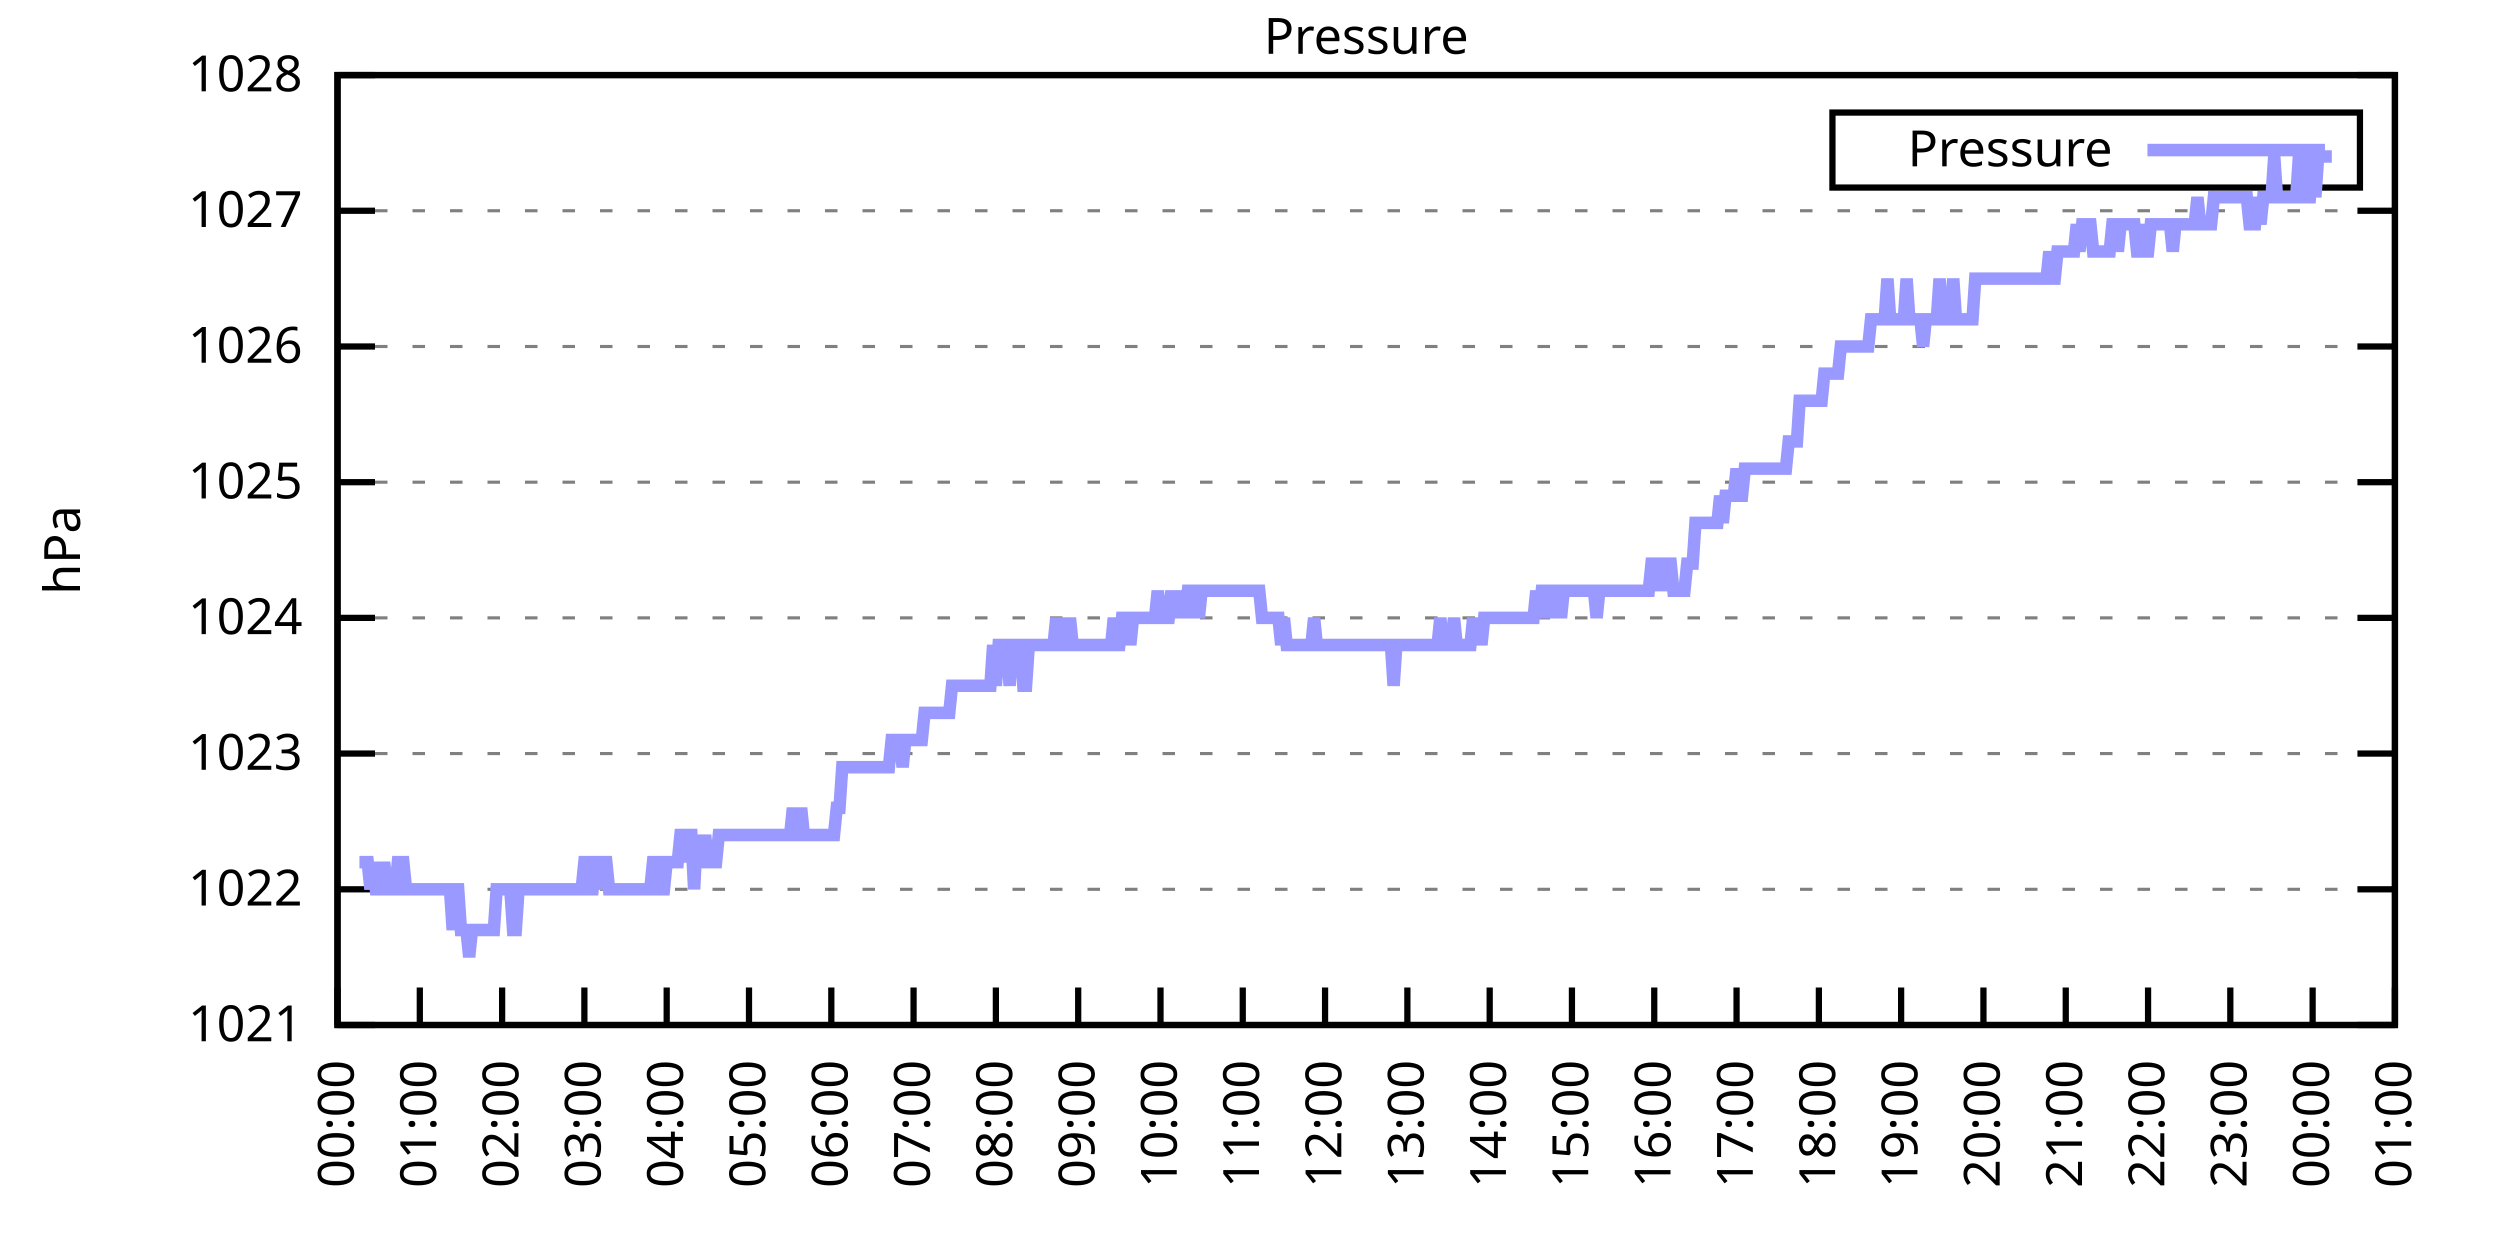
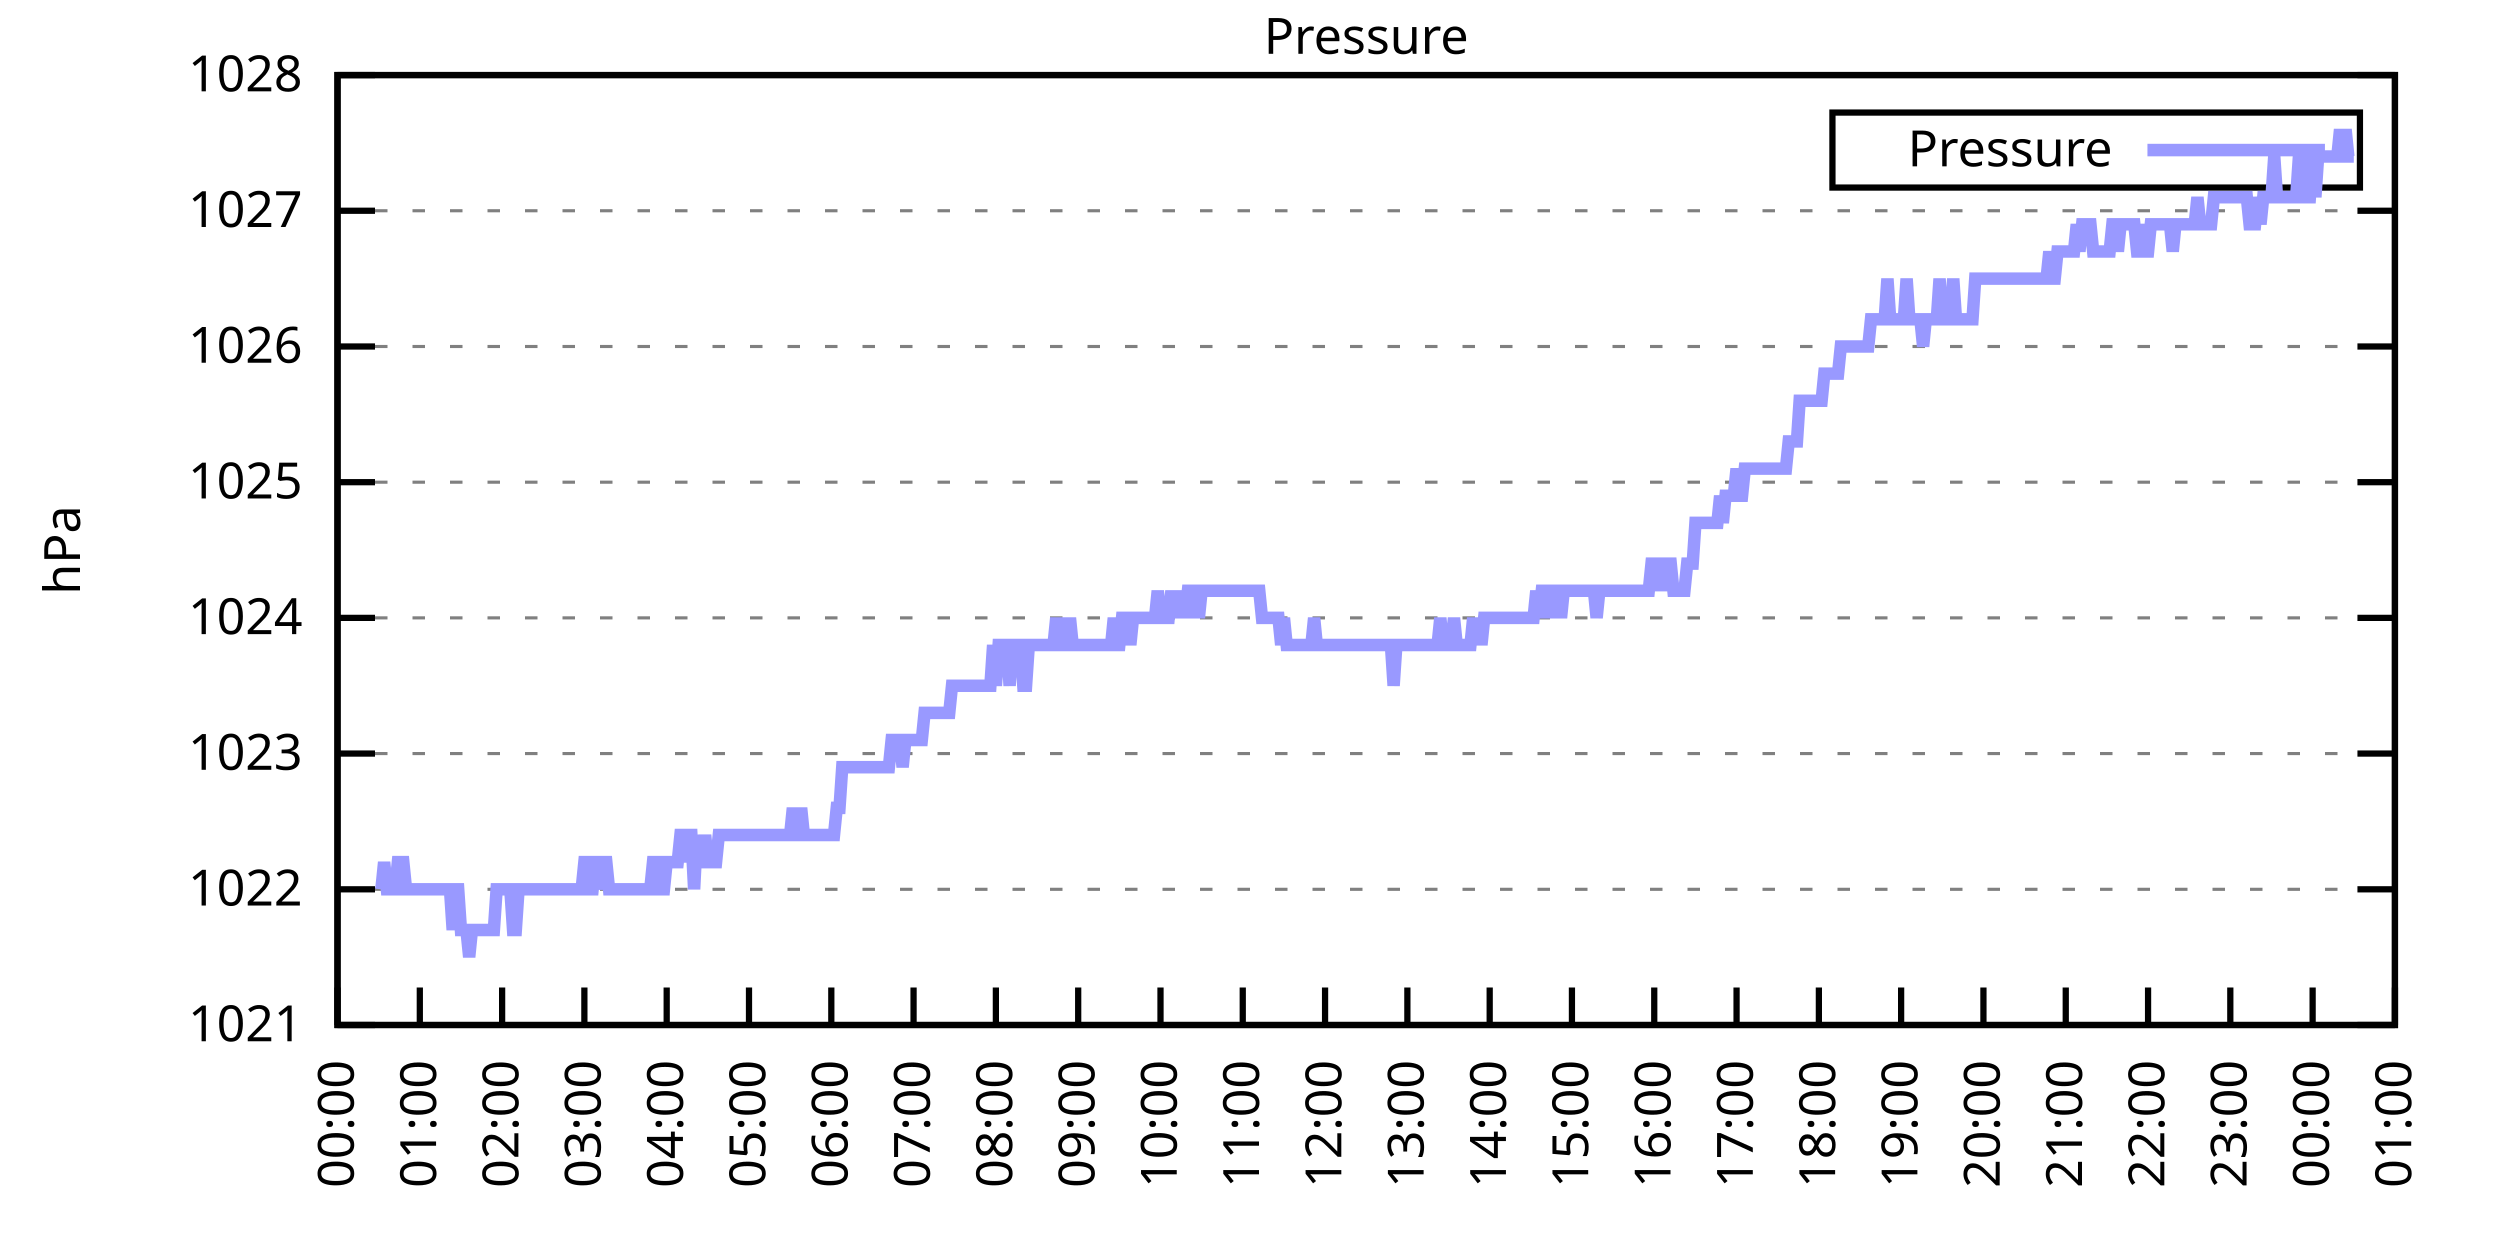
<svg xmlns="http://www.w3.org/2000/svg" xmlns:xlink="http://www.w3.org/1999/xlink" width="400" height="200" viewBox="0 0 400 200">
  <g id="gnuplot_canvas">
    <rect x="0" y="0" width="400" height="200" fill="none" />
    <defs>
      <circle id="gpDot" r="0.5" stroke-width="0.5" stroke="currentColor" />
      <path id="gpPt0" stroke-width="0.333" stroke="currentColor" d="M-1,0 h2 M0,-1 v2" />
      <path id="gpPt1" stroke-width="0.333" stroke="currentColor" d="M-1,-1 L1,1 M1,-1 L-1,1" />
      <path id="gpPt2" stroke-width="0.333" stroke="currentColor" d="M-1,0 L1,0 M0,-1 L0,1 M-1,-1 L1,1 M-1,1 L1,-1" />
      <rect id="gpPt3" stroke-width="0.333" stroke="currentColor" x="-1" y="-1" width="2" height="2" />
      <rect id="gpPt4" stroke-width="0.333" stroke="currentColor" fill="currentColor" x="-1" y="-1" width="2" height="2" />
      <circle id="gpPt5" stroke-width="0.333" stroke="currentColor" cx="0" cy="0" r="1" />
      <use xlink:href="#gpPt5" id="gpPt6" fill="currentColor" stroke="none" />
      <path id="gpPt7" stroke-width="0.333" stroke="currentColor" d="M0,-1.33 L-1.33,0.67 L1.33,0.67 z" />
      <use xlink:href="#gpPt7" id="gpPt8" fill="currentColor" stroke="none" />
      <use xlink:href="#gpPt7" id="gpPt9" stroke="currentColor" transform="rotate(180)" />
      <use xlink:href="#gpPt9" id="gpPt10" fill="currentColor" stroke="none" />
      <use xlink:href="#gpPt3" id="gpPt11" stroke="currentColor" transform="rotate(45)" />
      <use xlink:href="#gpPt11" id="gpPt12" fill="currentColor" stroke="none" />
      <path id="gpPt13" stroke-width="0.333" stroke="currentColor" d="M0,1.330 L1.265,0.411 L0.782,-1.067 L-0.782,-1.076 L-1.265,0.411 z" />
      <use xlink:href="#gpPt13" id="gpPt14" fill="currentColor" stroke="none" />
      <filter id="textbox" filterUnits="objectBoundingBox" x="0" y="0" height="1" width="1">
        <feFlood flood-color="white" flood-opacity="1" result="bgnd" />
        <feComposite in="SourceGraphic" in2="bgnd" operator="atop" />
      </filter>
      <filter id="greybox" filterUnits="objectBoundingBox" x="0" y="0" height="1" width="1">
        <feFlood flood-color="lightgrey" flood-opacity="1" result="grey" />
        <feComposite in="SourceGraphic" in2="grey" operator="atop" />
      </filter>
    </defs>
    <g fill="none" color="white" stroke="currentColor" stroke-width="1.00" stroke-linecap="butt" stroke-linejoin="miter">
</g>
    <g fill="none" color="black" stroke="currentColor" stroke-width="1.00" stroke-linecap="butt" stroke-linejoin="miter">
      <g stroke="none" shape-rendering="crispEdges">
        <polygon fill="rgb(255, 255, 255)" points="54.00,164.00 383.18,164.00 383.18,12.02 54.00,12.02 " />
      </g>
    </g>
    <g fill="none" color="black" stroke="currentColor" stroke-width="1.00" stroke-linecap="butt" stroke-linejoin="miter">
</g>
    <g fill="none" color="black" stroke="black" stroke-width="0.50" stroke-linecap="butt" stroke-linejoin="miter">
</g>
    <g fill="none" color="gray" stroke="currentColor" stroke-width="0.50" stroke-linecap="butt" stroke-linejoin="miter">
      <path stroke="gray" stroke-dasharray="2,4" class="gridline" d="M54.00,164.00 L383.19,164.00  " />
    </g>
    <g fill="none" color="gray" stroke="gray" stroke-width="1.00" stroke-linecap="butt" stroke-linejoin="miter">
</g>
    <g fill="none" color="black" stroke="currentColor" stroke-width="1.00" stroke-linecap="butt" stroke-linejoin="miter">
      <path stroke="black" d="M54.00,164.00 L60.00,164.00 M383.19,164.00 L377.19,164.00  " />
      <g transform="translate(48.40,166.60)" stroke="none" fill="black" font-family="Sans" font-size="8.00" text-anchor="end">
        <text>
          <tspan font-family="Sans"> 1021</tspan>
        </text>
      </g>
    </g>
    <g fill="none" color="black" stroke="currentColor" stroke-width="1.00" stroke-linecap="butt" stroke-linejoin="miter">
</g>
    <g fill="none" color="black" stroke="black" stroke-width="0.50" stroke-linecap="butt" stroke-linejoin="miter">
</g>
    <g fill="none" color="gray" stroke="currentColor" stroke-width="0.50" stroke-linecap="butt" stroke-linejoin="miter">
      <path stroke="gray" stroke-dasharray="2,4" class="gridline" d="M54.00,142.29 L383.19,142.29  " />
    </g>
    <g fill="none" color="gray" stroke="gray" stroke-width="1.00" stroke-linecap="butt" stroke-linejoin="miter">
</g>
    <g fill="none" color="black" stroke="currentColor" stroke-width="1.00" stroke-linecap="butt" stroke-linejoin="miter">
      <path stroke="black" d="M54.00,142.29 L60.00,142.29 M383.19,142.29 L377.19,142.29  " />
      <g transform="translate(48.40,144.89)" stroke="none" fill="black" font-family="Sans" font-size="8.00" text-anchor="end">
        <text>
          <tspan font-family="Sans"> 1022</tspan>
        </text>
      </g>
    </g>
    <g fill="none" color="black" stroke="currentColor" stroke-width="1.00" stroke-linecap="butt" stroke-linejoin="miter">
</g>
    <g fill="none" color="black" stroke="black" stroke-width="0.50" stroke-linecap="butt" stroke-linejoin="miter">
</g>
    <g fill="none" color="gray" stroke="currentColor" stroke-width="0.50" stroke-linecap="butt" stroke-linejoin="miter">
      <path stroke="gray" stroke-dasharray="2,4" class="gridline" d="M54.00,120.57 L383.19,120.57  " />
    </g>
    <g fill="none" color="gray" stroke="gray" stroke-width="1.00" stroke-linecap="butt" stroke-linejoin="miter">
</g>
    <g fill="none" color="black" stroke="currentColor" stroke-width="1.00" stroke-linecap="butt" stroke-linejoin="miter">
      <path stroke="black" d="M54.00,120.57 L60.00,120.57 M383.19,120.57 L377.19,120.57  " />
      <g transform="translate(48.40,123.17)" stroke="none" fill="black" font-family="Sans" font-size="8.00" text-anchor="end">
        <text>
          <tspan font-family="Sans"> 1023</tspan>
        </text>
      </g>
    </g>
    <g fill="none" color="black" stroke="currentColor" stroke-width="1.00" stroke-linecap="butt" stroke-linejoin="miter">
</g>
    <g fill="none" color="black" stroke="black" stroke-width="0.50" stroke-linecap="butt" stroke-linejoin="miter">
</g>
    <g fill="none" color="gray" stroke="currentColor" stroke-width="0.50" stroke-linecap="butt" stroke-linejoin="miter">
      <path stroke="gray" stroke-dasharray="2,4" class="gridline" d="M54.00,98.86 L383.19,98.86  " />
    </g>
    <g fill="none" color="gray" stroke="gray" stroke-width="1.00" stroke-linecap="butt" stroke-linejoin="miter">
</g>
    <g fill="none" color="black" stroke="currentColor" stroke-width="1.00" stroke-linecap="butt" stroke-linejoin="miter">
      <path stroke="black" d="M54.00,98.86 L60.00,98.86 M383.19,98.86 L377.19,98.86  " />
      <g transform="translate(48.40,101.46)" stroke="none" fill="black" font-family="Sans" font-size="8.00" text-anchor="end">
        <text>
          <tspan font-family="Sans"> 1024</tspan>
        </text>
      </g>
    </g>
    <g fill="none" color="black" stroke="currentColor" stroke-width="1.00" stroke-linecap="butt" stroke-linejoin="miter">
</g>
    <g fill="none" color="black" stroke="black" stroke-width="0.50" stroke-linecap="butt" stroke-linejoin="miter">
</g>
    <g fill="none" color="gray" stroke="currentColor" stroke-width="0.50" stroke-linecap="butt" stroke-linejoin="miter">
      <path stroke="gray" stroke-dasharray="2,4" class="gridline" d="M54.00,77.15 L383.19,77.15  " />
    </g>
    <g fill="none" color="gray" stroke="gray" stroke-width="1.00" stroke-linecap="butt" stroke-linejoin="miter">
</g>
    <g fill="none" color="black" stroke="currentColor" stroke-width="1.00" stroke-linecap="butt" stroke-linejoin="miter">
      <path stroke="black" d="M54.00,77.15 L60.00,77.15 M383.19,77.15 L377.19,77.15  " />
      <g transform="translate(48.40,79.75)" stroke="none" fill="black" font-family="Sans" font-size="8.00" text-anchor="end">
        <text>
          <tspan font-family="Sans"> 1025</tspan>
        </text>
      </g>
    </g>
    <g fill="none" color="black" stroke="currentColor" stroke-width="1.00" stroke-linecap="butt" stroke-linejoin="miter">
</g>
    <g fill="none" color="black" stroke="black" stroke-width="0.50" stroke-linecap="butt" stroke-linejoin="miter">
</g>
    <g fill="none" color="gray" stroke="currentColor" stroke-width="0.50" stroke-linecap="butt" stroke-linejoin="miter">
      <path stroke="gray" stroke-dasharray="2,4" class="gridline" d="M54.00,55.44 L383.19,55.44  " />
    </g>
    <g fill="none" color="gray" stroke="gray" stroke-width="1.00" stroke-linecap="butt" stroke-linejoin="miter">
</g>
    <g fill="none" color="black" stroke="currentColor" stroke-width="1.00" stroke-linecap="butt" stroke-linejoin="miter">
      <path stroke="black" d="M54.00,55.44 L60.00,55.44 M383.19,55.44 L377.19,55.44  " />
      <g transform="translate(48.40,58.04)" stroke="none" fill="black" font-family="Sans" font-size="8.00" text-anchor="end">
        <text>
          <tspan font-family="Sans"> 1026</tspan>
        </text>
      </g>
    </g>
    <g fill="none" color="black" stroke="currentColor" stroke-width="1.00" stroke-linecap="butt" stroke-linejoin="miter">
</g>
    <g fill="none" color="black" stroke="black" stroke-width="0.50" stroke-linecap="butt" stroke-linejoin="miter">
</g>
    <g fill="none" color="gray" stroke="currentColor" stroke-width="0.50" stroke-linecap="butt" stroke-linejoin="miter">
      <path stroke="gray" stroke-dasharray="2,4" class="gridline" d="M54.00,33.72 L383.19,33.72  " />
    </g>
    <g fill="none" color="gray" stroke="gray" stroke-width="1.00" stroke-linecap="butt" stroke-linejoin="miter">
</g>
    <g fill="none" color="black" stroke="currentColor" stroke-width="1.00" stroke-linecap="butt" stroke-linejoin="miter">
      <path stroke="black" d="M54.00,33.72 L60.00,33.72 M383.19,33.72 L377.19,33.72  " />
      <g transform="translate(48.40,36.32)" stroke="none" fill="black" font-family="Sans" font-size="8.00" text-anchor="end">
        <text>
          <tspan font-family="Sans"> 1027</tspan>
        </text>
      </g>
    </g>
    <g fill="none" color="black" stroke="currentColor" stroke-width="1.00" stroke-linecap="butt" stroke-linejoin="miter">
</g>
    <g fill="none" color="black" stroke="black" stroke-width="0.50" stroke-linecap="butt" stroke-linejoin="miter">
</g>
    <g fill="none" color="gray" stroke="currentColor" stroke-width="0.50" stroke-linecap="butt" stroke-linejoin="miter">
      <path stroke="gray" stroke-dasharray="2,4" class="gridline" d="M54.00,12.01 L383.19,12.01  " />
    </g>
    <g fill="none" color="gray" stroke="gray" stroke-width="1.00" stroke-linecap="butt" stroke-linejoin="miter">
</g>
    <g fill="none" color="black" stroke="currentColor" stroke-width="1.00" stroke-linecap="butt" stroke-linejoin="miter">
      <path stroke="black" d="M54.00,12.01 L60.00,12.01 M383.19,12.01 L377.19,12.01  " />
      <g transform="translate(48.40,14.61)" stroke="none" fill="black" font-family="Sans" font-size="8.00" text-anchor="end">
        <text>
          <tspan font-family="Sans"> 1028</tspan>
        </text>
      </g>
    </g>
    <g fill="none" color="black" stroke="currentColor" stroke-width="1.00" stroke-linecap="butt" stroke-linejoin="miter">
      <path stroke="black" d="M54.00,164.00 L54.00,158.00  " />
      <g transform="translate(56.60,169.60) rotate(270.00)" stroke="none" fill="black" font-family="Sans" font-size="8.00" text-anchor="end">
        <text>
          <tspan font-family="Sans">00:00</tspan>
        </text>
      </g>
    </g>
    <g fill="none" color="black" stroke="currentColor" stroke-width="1.00" stroke-linecap="butt" stroke-linejoin="miter">
      <path stroke="black" d="M67.17,164.00 L67.17,158.00  " />
      <g transform="translate(69.77,169.60) rotate(270.00)" stroke="none" fill="black" font-family="Sans" font-size="8.00" text-anchor="end">
        <text>
          <tspan font-family="Sans">01:00</tspan>
        </text>
      </g>
    </g>
    <g fill="none" color="black" stroke="currentColor" stroke-width="1.00" stroke-linecap="butt" stroke-linejoin="miter">
      <path stroke="black" d="M80.34,164.00 L80.34,158.00  " />
      <g transform="translate(82.94,169.60) rotate(270.00)" stroke="none" fill="black" font-family="Sans" font-size="8.00" text-anchor="end">
        <text>
          <tspan font-family="Sans">02:00</tspan>
        </text>
      </g>
    </g>
    <g fill="none" color="black" stroke="currentColor" stroke-width="1.00" stroke-linecap="butt" stroke-linejoin="miter">
      <path stroke="black" d="M93.50,164.00 L93.50,158.00  " />
      <g transform="translate(96.10,169.60) rotate(270.00)" stroke="none" fill="black" font-family="Sans" font-size="8.00" text-anchor="end">
        <text>
          <tspan font-family="Sans">03:00</tspan>
        </text>
      </g>
    </g>
    <g fill="none" color="black" stroke="currentColor" stroke-width="1.00" stroke-linecap="butt" stroke-linejoin="miter">
      <path stroke="black" d="M106.67,164.00 L106.67,158.00  " />
      <g transform="translate(109.27,169.60) rotate(270.00)" stroke="none" fill="black" font-family="Sans" font-size="8.00" text-anchor="end">
        <text>
          <tspan font-family="Sans">04:00</tspan>
        </text>
      </g>
    </g>
    <g fill="none" color="black" stroke="currentColor" stroke-width="1.00" stroke-linecap="butt" stroke-linejoin="miter">
      <path stroke="black" d="M119.84,164.00 L119.84,158.00  " />
      <g transform="translate(122.44,169.60) rotate(270.00)" stroke="none" fill="black" font-family="Sans" font-size="8.00" text-anchor="end">
        <text>
          <tspan font-family="Sans">05:00</tspan>
        </text>
      </g>
    </g>
    <g fill="none" color="black" stroke="currentColor" stroke-width="1.00" stroke-linecap="butt" stroke-linejoin="miter">
      <path stroke="black" d="M133.01,164.00 L133.01,158.00  " />
      <g transform="translate(135.61,169.60) rotate(270.00)" stroke="none" fill="black" font-family="Sans" font-size="8.00" text-anchor="end">
        <text>
          <tspan font-family="Sans">06:00</tspan>
        </text>
      </g>
    </g>
    <g fill="none" color="black" stroke="currentColor" stroke-width="1.00" stroke-linecap="butt" stroke-linejoin="miter">
      <path stroke="black" d="M146.17,164.00 L146.17,158.00  " />
      <g transform="translate(148.77,169.60) rotate(270.00)" stroke="none" fill="black" font-family="Sans" font-size="8.00" text-anchor="end">
        <text>
          <tspan font-family="Sans">07:00</tspan>
        </text>
      </g>
    </g>
    <g fill="none" color="black" stroke="currentColor" stroke-width="1.00" stroke-linecap="butt" stroke-linejoin="miter">
      <path stroke="black" d="M159.34,164.00 L159.34,158.00  " />
      <g transform="translate(161.94,169.60) rotate(270.00)" stroke="none" fill="black" font-family="Sans" font-size="8.00" text-anchor="end">
        <text>
          <tspan font-family="Sans">08:00</tspan>
        </text>
      </g>
    </g>
    <g fill="none" color="black" stroke="currentColor" stroke-width="1.00" stroke-linecap="butt" stroke-linejoin="miter">
      <path stroke="black" d="M172.51,164.00 L172.51,158.00  " />
      <g transform="translate(175.11,169.60) rotate(270.00)" stroke="none" fill="black" font-family="Sans" font-size="8.00" text-anchor="end">
        <text>
          <tspan font-family="Sans">09:00</tspan>
        </text>
      </g>
    </g>
    <g fill="none" color="black" stroke="currentColor" stroke-width="1.00" stroke-linecap="butt" stroke-linejoin="miter">
      <path stroke="black" d="M185.68,164.00 L185.68,158.00  " />
      <g transform="translate(188.28,169.60) rotate(270.00)" stroke="none" fill="black" font-family="Sans" font-size="8.00" text-anchor="end">
        <text>
          <tspan font-family="Sans">10:00</tspan>
        </text>
      </g>
    </g>
    <g fill="none" color="black" stroke="currentColor" stroke-width="1.00" stroke-linecap="butt" stroke-linejoin="miter">
      <path stroke="black" d="M198.84,164.00 L198.84,158.00  " />
      <g transform="translate(201.44,169.60) rotate(270.00)" stroke="none" fill="black" font-family="Sans" font-size="8.00" text-anchor="end">
        <text>
          <tspan font-family="Sans">11:00</tspan>
        </text>
      </g>
    </g>
    <g fill="none" color="black" stroke="currentColor" stroke-width="1.00" stroke-linecap="butt" stroke-linejoin="miter">
      <path stroke="black" d="M212.01,164.00 L212.01,158.00  " />
      <g transform="translate(214.61,169.60) rotate(270.00)" stroke="none" fill="black" font-family="Sans" font-size="8.00" text-anchor="end">
        <text>
          <tspan font-family="Sans">12:00</tspan>
        </text>
      </g>
    </g>
    <g fill="none" color="black" stroke="currentColor" stroke-width="1.00" stroke-linecap="butt" stroke-linejoin="miter">
      <path stroke="black" d="M225.18,164.00 L225.18,158.00  " />
      <g transform="translate(227.78,169.60) rotate(270.00)" stroke="none" fill="black" font-family="Sans" font-size="8.00" text-anchor="end">
        <text>
          <tspan font-family="Sans">13:00</tspan>
        </text>
      </g>
    </g>
    <g fill="none" color="black" stroke="currentColor" stroke-width="1.00" stroke-linecap="butt" stroke-linejoin="miter">
      <path stroke="black" d="M238.35,164.00 L238.35,158.00  " />
      <g transform="translate(240.95,169.60) rotate(270.00)" stroke="none" fill="black" font-family="Sans" font-size="8.00" text-anchor="end">
        <text>
          <tspan font-family="Sans">14:00</tspan>
        </text>
      </g>
    </g>
    <g fill="none" color="black" stroke="currentColor" stroke-width="1.00" stroke-linecap="butt" stroke-linejoin="miter">
      <path stroke="black" d="M251.51,164.00 L251.51,158.00  " />
      <g transform="translate(254.11,169.60) rotate(270.00)" stroke="none" fill="black" font-family="Sans" font-size="8.00" text-anchor="end">
        <text>
          <tspan font-family="Sans">15:00</tspan>
        </text>
      </g>
    </g>
    <g fill="none" color="black" stroke="currentColor" stroke-width="1.00" stroke-linecap="butt" stroke-linejoin="miter">
      <path stroke="black" d="M264.68,164.00 L264.68,158.00  " />
      <g transform="translate(267.28,169.60) rotate(270.00)" stroke="none" fill="black" font-family="Sans" font-size="8.00" text-anchor="end">
        <text>
          <tspan font-family="Sans">16:00</tspan>
        </text>
      </g>
    </g>
    <g fill="none" color="black" stroke="currentColor" stroke-width="1.00" stroke-linecap="butt" stroke-linejoin="miter">
      <path stroke="black" d="M277.85,164.00 L277.85,158.00  " />
      <g transform="translate(280.45,169.60) rotate(270.00)" stroke="none" fill="black" font-family="Sans" font-size="8.00" text-anchor="end">
        <text>
          <tspan font-family="Sans">17:00</tspan>
        </text>
      </g>
    </g>
    <g fill="none" color="black" stroke="currentColor" stroke-width="1.00" stroke-linecap="butt" stroke-linejoin="miter">
      <path stroke="black" d="M291.02,164.00 L291.02,158.00  " />
      <g transform="translate(293.62,169.60) rotate(270.00)" stroke="none" fill="black" font-family="Sans" font-size="8.00" text-anchor="end">
        <text>
          <tspan font-family="Sans">18:00</tspan>
        </text>
      </g>
    </g>
    <g fill="none" color="black" stroke="currentColor" stroke-width="1.00" stroke-linecap="butt" stroke-linejoin="miter">
      <path stroke="black" d="M304.18,164.00 L304.18,158.00  " />
      <g transform="translate(306.78,169.60) rotate(270.00)" stroke="none" fill="black" font-family="Sans" font-size="8.00" text-anchor="end">
        <text>
          <tspan font-family="Sans">19:00</tspan>
        </text>
      </g>
    </g>
    <g fill="none" color="black" stroke="currentColor" stroke-width="1.00" stroke-linecap="butt" stroke-linejoin="miter">
      <path stroke="black" d="M317.35,164.00 L317.35,158.00  " />
      <g transform="translate(319.95,169.60) rotate(270.00)" stroke="none" fill="black" font-family="Sans" font-size="8.00" text-anchor="end">
        <text>
          <tspan font-family="Sans">20:00</tspan>
        </text>
      </g>
    </g>
    <g fill="none" color="black" stroke="currentColor" stroke-width="1.00" stroke-linecap="butt" stroke-linejoin="miter">
      <path stroke="black" d="M330.52,164.00 L330.52,158.00  " />
      <g transform="translate(333.12,169.60) rotate(270.00)" stroke="none" fill="black" font-family="Sans" font-size="8.00" text-anchor="end">
        <text>
          <tspan font-family="Sans">21:00</tspan>
        </text>
      </g>
    </g>
    <g fill="none" color="black" stroke="currentColor" stroke-width="1.00" stroke-linecap="butt" stroke-linejoin="miter">
      <path stroke="black" d="M343.69,164.00 L343.69,158.00  " />
      <g transform="translate(346.29,169.60) rotate(270.00)" stroke="none" fill="black" font-family="Sans" font-size="8.00" text-anchor="end">
        <text>
          <tspan font-family="Sans">22:00</tspan>
        </text>
      </g>
    </g>
    <g fill="none" color="black" stroke="currentColor" stroke-width="1.00" stroke-linecap="butt" stroke-linejoin="miter">
      <path stroke="black" d="M356.85,164.00 L356.85,158.00  " />
      <g transform="translate(359.45,169.60) rotate(270.00)" stroke="none" fill="black" font-family="Sans" font-size="8.00" text-anchor="end">
        <text>
          <tspan font-family="Sans">23:00</tspan>
        </text>
      </g>
    </g>
    <g fill="none" color="black" stroke="currentColor" stroke-width="1.00" stroke-linecap="butt" stroke-linejoin="miter">
      <path stroke="black" d="M370.02,164.00 L370.02,158.00  " />
      <g transform="translate(372.62,169.60) rotate(270.00)" stroke="none" fill="black" font-family="Sans" font-size="8.00" text-anchor="end">
        <text>
          <tspan font-family="Sans">00:00</tspan>
        </text>
      </g>
    </g>
    <g fill="none" color="black" stroke="currentColor" stroke-width="1.00" stroke-linecap="butt" stroke-linejoin="miter">
      <path stroke="black" d="M383.19,164.00 L383.19,158.00  " />
      <g transform="translate(385.79,169.60) rotate(270.00)" stroke="none" fill="black" font-family="Sans" font-size="8.00" text-anchor="end">
        <text>
          <tspan font-family="Sans">01:00</tspan>
        </text>
      </g>
    </g>
    <g fill="none" color="black" stroke="currentColor" stroke-width="1.00" stroke-linecap="butt" stroke-linejoin="miter">
</g>
    <g fill="none" color="black" stroke="currentColor" stroke-width="1.00" stroke-linecap="butt" stroke-linejoin="miter">
      <path stroke="black" d="M54.00,12.01 L54.00,164.00 L383.19,164.00 L383.19,12.01 L54.00,12.01 Z  " />
    </g>
    <g fill="none" color="black" stroke="currentColor" stroke-width="1.00" stroke-linecap="butt" stroke-linejoin="miter">
</g>
    <g fill="none" color="black" stroke="currentColor" stroke-width="1.00" stroke-linecap="butt" stroke-linejoin="miter">
      <path stroke="black" d="M293.19,30.01 L293.19,18.01 L377.59,18.01 L377.59,30.01 L293.19,30.01 Z  " />
    </g>
    <g id="Pressure_plot_1">
      <g fill="none" color="white" stroke="black" stroke-width="2.00" stroke-linecap="butt" stroke-linejoin="miter">
</g>
      <g fill="none" color="black" stroke="currentColor" stroke-width="2.00" stroke-linecap="butt" stroke-linejoin="miter">
        <g transform="translate(337.99,26.61)" stroke="none" fill="black" font-family="Sans" font-size="8.00" text-anchor="end">
          <text>
            <tspan font-family="Sans">Pressure</tspan>
          </text>
        </g>
      </g>
      <g fill="none" color="black" stroke="currentColor" stroke-width="2.00" stroke-linecap="butt" stroke-linejoin="miter">
-         <path stroke="rgb(153, 153, 255)" d="M343.59,24.01 L371.99,24.01 M57.51,137.94 L57.95,137.94 L58.39,137.94 L58.83,137.94 L59.27,142.29 L59.71,137.94   L60.14,142.29 L60.58,142.29 L61.02,142.29 L61.46,137.94 L61.90,142.29 L62.34,142.29 L62.78,142.29 L63.22,142.29   L63.66,137.94 L64.10,137.94 L64.53,137.94 L64.97,142.29 L65.41,142.29 L65.85,142.29 L66.29,142.29 L66.73,142.29   L67.17,142.29 L67.61,142.29 L68.05,142.29 L68.48,142.29 L68.92,142.29 L69.36,142.29 L69.80,142.29 L70.24,142.29   L70.68,142.29 L71.12,142.29 L71.56,142.29 L72.00,142.29 L72.43,148.80 L72.87,142.29 L73.31,142.29 L73.75,148.80   L74.19,148.80 L74.63,148.80 L75.07,153.14 L75.51,148.80 L75.95,148.80 L76.38,148.80 L76.82,148.80 L77.26,148.80   L77.70,148.80 L78.14,148.80 L78.58,148.80 L79.02,148.80 L79.46,142.29 L79.90,142.29 L80.34,142.29 L80.77,142.29   L81.21,142.29 L81.65,142.29 L82.09,148.80 L82.53,148.80 L82.97,142.29 L83.41,142.29 L83.85,142.29 L84.29,142.29   L84.72,142.29 L85.16,142.29 L85.60,142.29 L86.04,142.29 L86.48,142.29 L86.92,142.29 L87.36,142.29 L87.80,142.29   L88.24,142.29 L88.67,142.29 L89.11,142.29 L89.55,142.29 L89.99,142.29 L90.43,142.29 L90.87,142.29 L91.31,142.29   L91.75,142.29 L92.19,142.29 L92.62,142.29 L93.06,142.29 L93.50,137.94 L93.94,137.94 L94.38,142.29 L94.82,142.29   L95.26,137.94 L95.70,137.94 L96.14,142.29 L96.58,137.94 L97.01,137.94 L97.45,142.29 L97.89,142.29 L98.33,142.29   L98.77,142.29 L99.21,142.29 L99.65,142.29 L100.09,142.29 L100.53,142.29 L100.96,142.29 L101.40,142.29 L101.84,142.29   L102.28,142.29 L102.72,142.29 L103.16,142.29 L103.60,142.29 L104.04,142.29 L104.48,137.94 L104.91,137.94 L105.35,142.29   L105.79,142.29 L106.23,142.29 L106.67,137.94 L107.11,137.94 L107.55,137.94 L107.99,137.94 L108.43,137.94 L108.87,133.60   L109.30,133.60 L109.74,137.94 L110.18,133.60 L110.62,133.60 L111.06,142.29 L111.50,133.60 L111.94,137.94 L112.38,137.94   L112.82,133.60 L113.25,137.94 L113.69,137.94 L114.13,137.94 L114.57,137.94 L115.01,133.60 L115.45,133.60 L115.89,133.60   L116.33,133.60 L116.77,133.60 L117.20,133.60 L117.64,133.60 L118.08,133.60 L118.52,133.60 L118.96,133.60 L119.40,133.60   L119.84,133.60 L120.28,133.60 L120.72,133.60 L121.15,133.60 L121.59,133.60 L122.03,133.60 L122.47,133.60 L122.91,133.60   L123.35,133.60 L123.79,133.60 L124.23,133.60 L124.67,133.60 L125.11,133.60 L125.54,133.60 L125.98,133.60 L126.42,133.60   L126.86,129.26 L127.30,133.60 L127.74,133.60 L128.18,129.26 L128.62,133.60 L129.06,133.60 L129.49,133.60 L129.93,133.60   L130.37,133.60 L130.81,133.60 L131.25,133.60 L131.69,133.60 L132.13,133.60 L132.57,133.60 L133.01,133.60 L133.44,133.60   L133.88,129.26 L134.32,129.26 L134.76,122.75 L135.20,122.75 L135.64,122.75 L136.08,122.75 L136.52,122.75 L136.96,122.75   L137.39,122.75 L137.83,122.75 L138.27,122.75 L138.71,122.75 L139.15,122.75 L139.59,122.75 L140.03,122.75 L140.47,122.75   L140.91,122.75 L141.35,122.75 L141.78,122.75 L142.22,122.75 L142.66,118.40 L143.10,118.40 L143.54,118.40 L143.98,118.40   L144.42,122.75 L144.86,118.40 L145.30,118.40 L145.73,118.40 L146.17,118.40 L146.61,118.40 L147.05,118.40 L147.49,118.40   L147.93,114.06 L148.37,114.06 L148.81,114.06 L149.25,114.06 L149.68,114.06 L150.12,114.06 L150.56,114.06 L151.00,114.06   L151.44,114.06 L151.88,114.06 L152.32,109.72 L152.76,109.72 L153.20,109.72 L153.63,109.72 L154.07,109.72 L154.51,109.72   L154.95,109.72 L155.39,109.72 L155.83,109.72 L156.27,109.72 L156.71,109.72 L157.15,109.72 L157.59,109.72 L158.02,109.72   L158.46,109.72 L158.90,103.20 L159.34,109.72 L159.78,103.20 L160.22,103.20 L160.66,103.20 L161.10,103.20 L161.54,109.72   L161.97,103.20 L162.41,103.20 L162.85,103.20 L163.29,103.20 L163.73,109.72 L164.17,109.72 L164.61,103.20 L165.05,103.20   L165.49,103.20 L165.92,103.20 L166.36,103.20 L166.80,103.20 L167.24,103.20 L167.68,103.20 L168.12,103.20 L168.56,103.20   L169.00,98.86 L169.44,103.20 L169.87,103.20 L170.31,98.86 L170.75,103.20 L171.19,98.86 L171.63,103.20 L172.07,103.20   L172.51,103.20 L172.95,103.20 L173.39,103.20 L173.83,103.20 L174.26,103.20 L174.70,103.20 L175.14,103.20 L175.58,103.20   L176.02,103.20 L176.46,103.20 L176.90,103.20 L177.34,103.20 L177.78,103.20 L178.21,98.86 L178.65,103.20 L179.09,103.20   L179.53,98.86 L179.97,98.86 L180.41,98.86 L180.85,103.20 L181.29,98.86 L181.73,98.86 L182.16,98.86 L182.60,98.86   L183.04,98.86 L183.48,98.86 L183.92,98.86 L184.36,98.86 L184.80,98.86 L185.24,94.52 L185.68,98.86 L186.11,98.86   L186.55,98.86 L186.99,98.86 L187.43,94.52 L187.87,98.86 L188.31,94.52 L188.75,98.86 L189.19,94.52 L189.63,98.86   L190.07,94.52 L190.50,94.52 L190.94,98.86 L191.38,94.52 L191.82,98.86 L192.26,94.52 L192.70,94.52 L193.14,94.52   L193.58,94.52 L194.02,94.52 L194.45,94.52 L194.89,94.52 L195.33,94.52 L195.77,94.52 L196.21,94.52 L196.65,94.52   L197.09,94.52 L197.53,94.52 L197.97,94.52 L198.40,94.52 L198.84,94.52 L199.28,94.52 L199.72,94.52 L200.16,94.52   L200.60,94.52 L201.04,94.52 L201.48,94.52 L201.92,98.86 L202.35,98.86 L202.79,98.86 L203.23,98.86 L203.67,98.86   L204.11,98.86 L204.55,98.86 L204.99,103.20 L205.43,98.86 L205.87,103.20 L206.31,103.20 L206.74,103.20 L207.18,103.20   L207.62,103.20 L208.06,103.20 L208.50,103.20 L208.94,103.20 L209.38,103.20 L209.82,103.20 L210.26,98.86 L210.69,103.20   L211.13,103.20 L211.57,103.20 L212.01,103.20 L212.45,103.20 L212.89,103.20 L213.33,103.20 L213.77,103.20 L214.21,103.20   L214.64,103.20 L215.08,103.20 L215.52,103.20 L215.96,103.20 L216.40,103.20 L216.84,103.20 L217.28,103.20 L217.72,103.20   L218.16,103.20 L218.60,103.20 L219.03,103.20 L219.47,103.20 L219.91,103.20 L220.35,103.20 L220.79,103.20 L221.23,103.20   L221.67,103.20 L222.11,103.20 L222.55,103.20 L222.98,109.72 L223.42,103.20 L223.86,103.20 L224.30,103.20 L224.74,103.20   L225.18,103.20 L225.62,103.20 L226.06,103.20 L226.50,103.20 L226.93,103.20 L227.37,103.20 L227.81,103.20 L228.25,103.20   L228.69,103.20 L229.13,103.20 L229.57,103.20 L230.01,103.20 L230.45,98.86 L230.88,103.20 L231.32,103.20 L231.76,103.20   L232.20,103.20 L232.64,98.86 L233.08,103.20 L233.52,103.20 L233.96,103.20 L234.40,103.20 L234.84,103.20 L235.27,103.20   L235.71,98.86 L236.15,103.20 L236.59,98.86 L237.03,103.20 L237.47,98.86 L237.91,98.86 L238.35,98.86 L238.79,98.86   L239.22,98.86 L239.66,98.86 L240.10,98.86 L240.54,98.86 L240.98,98.86 L241.42,98.86 L241.86,98.86 L242.30,98.86   L242.74,98.86 L243.17,98.86 L243.61,98.86 L244.05,98.86 L244.49,98.86 L244.93,98.86 L245.37,98.86 L245.81,94.52   L246.25,98.86 L246.69,94.52 L247.12,94.52 L247.56,94.52 L248.00,98.86 L248.44,94.52 L248.88,94.52 L249.32,94.52   L249.76,98.86 L250.20,94.52 L250.64,94.52 L251.08,94.52 L251.51,94.52 L251.95,94.52 L252.39,94.52 L252.83,94.52   L253.27,94.52 L253.71,94.52 L254.15,94.52 L254.59,94.52 L255.03,94.52 L255.46,98.86 L255.90,94.52 L256.34,94.52   L256.78,94.52 L257.22,94.52 L257.66,94.52 L258.10,94.52 L258.54,94.52 L258.98,94.52 L259.41,94.52 L259.85,94.52   L260.29,94.52 L260.73,94.52 L261.17,94.52 L261.61,94.52 L262.05,94.52 L262.49,94.52 L262.93,94.52 L263.36,94.52   L263.80,94.52 L264.24,90.18 L264.68,90.18 L265.12,94.52 L265.56,90.18 L266.00,94.52 L266.44,90.18 L266.88,90.18   L267.32,90.18 L267.75,94.52 L268.19,94.52 L268.63,94.52 L269.07,94.52 L269.51,94.52 L269.95,90.18 L270.39,90.18   L270.83,90.18 L271.27,83.66 L271.70,83.66 L272.14,83.66 L272.58,83.66 L273.02,83.66 L273.46,83.66 L273.90,83.66   L274.34,83.66 L274.78,83.66 L275.22,79.32 L275.65,83.66 L276.09,79.32 L276.53,79.32 L276.97,79.32 L277.41,79.32   L277.85,74.98 L278.29,79.32 L278.73,79.32 L279.17,74.98 L279.60,74.98 L280.04,74.98 L280.48,74.98 L280.92,74.98   L281.36,74.98 L281.80,74.98 L282.24,74.98 L282.68,74.98 L283.12,74.98 L283.56,74.98 L283.99,74.98 L284.43,74.98   L284.87,74.98 L285.31,74.98 L285.75,74.98 L286.19,70.63 L286.63,70.63 L287.07,70.63 L287.51,70.63 L287.94,64.12   L288.38,64.12 L288.82,64.12 L289.26,64.12 L289.70,64.12 L290.14,64.12 L290.58,64.12 L291.02,64.12 L291.46,64.12   L291.89,59.78 L292.33,59.78 L292.77,59.78 L293.21,59.78 L293.65,59.78 L294.09,59.78 L294.53,55.44 L294.97,55.44   L295.41,55.44 L295.84,55.44 L296.28,55.44 L296.72,55.44 L297.16,55.44 L297.60,55.44 L298.04,55.44 L298.48,55.44   L298.92,55.44 L299.36,51.09 L299.80,51.09 L300.23,51.09 L300.67,51.09 L301.11,51.09 L301.55,51.09 L301.99,44.58   L302.43,51.09 L302.87,51.09 L303.31,51.09 L303.75,51.09 L304.18,51.09 L304.62,51.09 L305.06,44.58 L305.50,51.09   L305.94,51.09 L306.38,51.09 L306.82,51.09 L307.26,51.09 L307.70,55.44 L308.13,51.09 L308.57,51.09 L309.01,51.09   L309.45,51.09 L309.89,51.09 L310.33,44.58 L310.77,51.09 L311.21,51.09 L311.65,51.09 L312.08,51.09 L312.52,44.58   L312.96,51.09 L313.40,51.09 L313.84,51.09 L314.28,51.09 L314.72,51.09 L315.16,51.09 L315.60,51.09 L316.04,44.58   L316.47,44.58 L316.91,44.58 L317.35,44.58 L317.79,44.58 L318.23,44.58 L318.67,44.58 L319.11,44.58 L319.55,44.58   L319.99,44.58 L320.42,44.58 L320.86,44.58 L321.30,44.58 L321.74,44.58 L322.18,44.58 L322.62,44.58 L323.06,44.58   L323.50,44.58 L323.94,44.58 L324.37,44.58 L324.81,44.58 L325.25,44.58 L325.69,44.58 L326.13,44.58 L326.57,44.58   L327.01,44.58 L327.45,44.58 L327.89,40.24 L328.33,44.58 L328.76,44.58 L329.20,40.24 L329.64,40.24 L330.08,40.24   L330.52,40.24 L330.96,40.24 L331.40,40.24 L331.84,40.24 L332.28,35.89 L332.71,40.24 L333.15,35.89 L333.59,35.89   L334.03,35.89 L334.47,35.89 L334.91,40.24 L335.35,40.24 L335.79,40.24 L336.23,40.24 L336.66,40.24 L337.10,40.24   L337.54,40.24 L337.98,35.89 L338.42,35.89 L338.86,40.24 L339.30,35.89 L339.74,35.89 L340.18,35.89 L340.61,35.89   L341.05,35.89 L341.49,35.89 L341.93,40.24 L342.37,40.24 L342.81,35.89 L343.25,40.24 L343.69,40.24 L344.13,35.89   L344.57,35.89 L345.00,35.89 L345.44,35.89 L345.88,35.89 L346.32,35.89 L346.76,35.89 L347.20,35.89 L347.64,40.24   L348.08,35.89 L348.52,35.89 L348.95,35.89 L349.39,35.89 L349.83,35.89 L350.27,35.89 L350.71,35.89 L351.15,35.89   L351.59,31.55 L352.03,35.89 L352.47,35.89 L352.90,35.89 L353.34,35.89 L353.78,35.89 L354.22,31.55 L354.66,31.55   L355.10,31.55 L355.54,31.55 L355.98,31.55 L356.42,31.55 L356.85,31.55 L357.29,31.55 L357.73,31.55 L358.17,31.55   L358.61,31.55 L359.05,31.55 L359.49,31.55 L359.93,35.89 L360.37,35.89 L360.81,35.89 L361.24,31.55 L361.68,35.89   L362.12,31.55 L362.56,31.55 L363.00,31.55 L363.44,31.55 L363.88,25.04 L364.32,31.55 L364.76,31.55 L365.19,31.55   L365.63,31.55 L366.07,31.55 L366.51,31.55 L366.95,31.55 L367.39,31.55 L367.83,25.04 L368.27,31.55 L368.71,25.04   L369.14,31.55 L369.58,31.55 L370.02,25.04 L370.46,31.55 L370.90,25.04 L371.34,25.04 L371.78,25.04 L372.22,25.04   L372.66,25.04 L373.09,25.04  " />
+         <path stroke="rgb(153, 153, 255)" d="M343.59,24.01 L371.99,24.01 M61.02,142.29 L61.46,137.94 L61.90,142.29 L62.34,142.29 L62.78,142.29 L63.22,142.29   L63.66,137.94 L64.10,137.94 L64.53,137.94 L64.97,142.29 L65.41,142.29 L65.85,142.29 L66.29,142.29 L66.73,142.29   L67.17,142.29 L67.61,142.29 L68.05,142.29 L68.48,142.29 L68.92,142.29 L69.36,142.29 L69.80,142.29 L70.24,142.29   L70.68,142.29 L71.12,142.29 L71.56,142.29 L72.00,142.29 L72.43,148.80 L72.87,142.29 L73.31,142.29 L73.75,148.80   L74.19,148.80 L74.63,148.80 L75.07,153.14 L75.51,148.80 L75.95,148.80 L76.38,148.80 L76.82,148.80 L77.26,148.80   L77.70,148.80 L78.14,148.80 L78.58,148.80 L79.02,148.80 L79.46,142.29 L79.90,142.29 L80.34,142.29 L80.77,142.29   L81.21,142.29 L81.65,142.29 L82.09,148.80 L82.53,148.80 L82.97,142.29 L83.41,142.29 L83.85,142.29 L84.29,142.29   L84.72,142.29 L85.16,142.29 L85.60,142.29 L86.04,142.29 L86.48,142.29 L86.92,142.29 L87.36,142.29 L87.80,142.29   L88.24,142.29 L88.67,142.29 L89.11,142.29 L89.55,142.29 L89.99,142.29 L90.43,142.29 L90.87,142.29 L91.31,142.29   L91.75,142.29 L92.19,142.29 L92.62,142.29 L93.06,142.29 L93.50,137.94 L93.94,137.94 L94.38,142.29 L94.82,142.29   L95.26,137.94 L95.70,137.94 L96.14,142.29 L96.58,137.94 L97.01,137.94 L97.45,142.29 L97.89,142.29 L98.33,142.29   L98.77,142.29 L99.21,142.29 L99.65,142.29 L100.09,142.29 L100.53,142.29 L100.96,142.29 L101.40,142.29 L101.84,142.29   L102.28,142.29 L102.72,142.29 L103.16,142.29 L103.60,142.29 L104.04,142.29 L104.48,137.94 L104.91,137.94 L105.35,142.29   L105.79,142.29 L106.23,142.29 L106.67,137.94 L107.11,137.94 L107.55,137.94 L107.99,137.94 L108.43,137.94 L108.87,133.60   L109.30,133.60 L109.74,137.94 L110.18,133.60 L110.62,133.60 L111.06,142.29 L111.50,133.60 L111.94,137.94 L112.38,137.94   L112.82,133.60 L113.25,137.94 L113.69,137.94 L114.13,137.94 L114.57,137.94 L115.01,133.60 L115.45,133.60 L115.89,133.60   L116.33,133.60 L116.77,133.60 L117.20,133.60 L117.64,133.60 L118.08,133.60 L118.52,133.60 L118.96,133.60 L119.40,133.60   L119.84,133.60 L120.28,133.60 L120.72,133.60 L121.15,133.60 L121.59,133.60 L122.03,133.60 L122.47,133.60 L122.91,133.60   L123.35,133.60 L123.79,133.60 L124.23,133.60 L124.67,133.60 L125.11,133.60 L125.54,133.60 L125.98,133.60 L126.42,133.60   L126.86,129.26 L127.30,133.60 L127.74,133.60 L128.18,129.26 L128.62,133.60 L129.06,133.60 L129.49,133.60 L129.93,133.60   L130.37,133.60 L130.81,133.60 L131.25,133.60 L131.69,133.60 L132.13,133.60 L132.57,133.60 L133.01,133.60 L133.44,133.60   L133.88,129.26 L134.32,129.26 L134.76,122.75 L135.20,122.75 L135.64,122.75 L136.08,122.75 L136.52,122.75 L136.96,122.75   L137.39,122.75 L137.83,122.75 L138.27,122.75 L138.71,122.75 L139.15,122.75 L139.59,122.75 L140.03,122.75 L140.47,122.75   L140.91,122.75 L141.35,122.75 L141.78,122.75 L142.22,122.75 L142.66,118.40 L143.10,118.40 L143.54,118.40 L143.98,118.40   L144.42,122.75 L144.86,118.40 L145.30,118.40 L145.73,118.40 L146.17,118.40 L146.61,118.40 L147.05,118.40 L147.49,118.40   L147.93,114.06 L148.37,114.06 L148.81,114.06 L149.25,114.06 L149.68,114.06 L150.12,114.06 L150.56,114.06 L151.00,114.06   L151.44,114.06 L151.88,114.06 L152.32,109.72 L152.76,109.72 L153.20,109.72 L153.63,109.72 L154.07,109.72 L154.51,109.72   L154.95,109.72 L155.39,109.72 L155.83,109.72 L156.27,109.72 L156.71,109.72 L157.15,109.72 L157.59,109.72 L158.02,109.72   L158.46,109.72 L158.90,103.20 L159.34,109.72 L159.78,103.20 L160.22,103.20 L160.66,103.20 L161.10,103.20 L161.54,109.72   L161.97,103.20 L162.41,103.20 L162.85,103.20 L163.29,103.20 L163.73,109.72 L164.17,109.72 L164.61,103.20 L165.05,103.20   L165.49,103.20 L165.92,103.20 L166.36,103.20 L166.80,103.20 L167.24,103.20 L167.68,103.20 L168.12,103.20 L168.56,103.20   L169.00,98.86 L169.44,103.20 L169.87,103.20 L170.31,98.86 L170.75,103.20 L171.19,98.86 L171.63,103.20 L172.07,103.20   L172.51,103.20 L172.95,103.20 L173.39,103.20 L173.83,103.20 L174.26,103.20 L174.70,103.20 L175.14,103.20 L175.58,103.20   L176.02,103.20 L176.46,103.20 L176.90,103.20 L177.34,103.20 L177.78,103.20 L178.21,98.86 L178.65,103.20 L179.09,103.20   L179.53,98.86 L179.97,98.86 L180.41,98.86 L180.85,103.20 L181.29,98.86 L181.73,98.86 L182.16,98.86 L182.60,98.86   L183.04,98.86 L183.48,98.86 L183.92,98.86 L184.36,98.86 L184.80,98.86 L185.24,94.52 L185.68,98.86 L186.11,98.86   L186.55,98.86 L186.99,98.86 L187.43,94.52 L187.87,98.86 L188.31,94.52 L188.75,98.86 L189.19,94.52 L189.63,98.86   L190.07,94.52 L190.50,94.52 L190.94,98.86 L191.38,94.52 L191.82,98.86 L192.26,94.52 L192.70,94.52 L193.14,94.52   L193.58,94.52 L194.02,94.52 L194.45,94.52 L194.89,94.52 L195.33,94.52 L195.77,94.52 L196.21,94.52 L196.65,94.52   L197.09,94.52 L197.53,94.52 L197.97,94.52 L198.40,94.52 L198.84,94.52 L199.28,94.52 L199.72,94.52 L200.16,94.52   L200.60,94.52 L201.04,94.52 L201.48,94.52 L201.92,98.86 L202.35,98.86 L202.79,98.86 L203.23,98.86 L203.67,98.86   L204.11,98.86 L204.55,98.86 L204.99,103.20 L205.43,98.86 L205.87,103.20 L206.31,103.20 L206.74,103.20 L207.18,103.20   L207.62,103.20 L208.06,103.20 L208.50,103.20 L208.94,103.20 L209.38,103.20 L209.82,103.20 L210.26,98.86 L210.69,103.20   L211.13,103.20 L211.57,103.20 L212.01,103.20 L212.45,103.20 L212.89,103.20 L213.33,103.20 L213.77,103.20 L214.21,103.20   L214.64,103.20 L215.08,103.20 L215.52,103.20 L215.96,103.20 L216.40,103.20 L216.84,103.20 L217.28,103.20 L217.72,103.20   L218.16,103.20 L218.60,103.20 L219.03,103.20 L219.47,103.20 L219.91,103.20 L220.35,103.20 L220.79,103.20 L221.23,103.20   L221.67,103.20 L222.11,103.20 L222.55,103.20 L222.98,109.72 L223.42,103.20 L223.86,103.20 L224.30,103.20 L224.74,103.20   L225.18,103.20 L225.62,103.20 L226.06,103.20 L226.50,103.20 L226.93,103.20 L227.37,103.20 L227.81,103.20 L228.25,103.20   L228.69,103.20 L229.13,103.20 L229.57,103.20 L230.01,103.20 L230.45,98.86 L230.88,103.20 L231.32,103.20 L231.76,103.20   L232.20,103.20 L232.64,98.86 L233.08,103.20 L233.52,103.20 L233.96,103.20 L234.40,103.20 L234.84,103.20 L235.27,103.20   L235.71,98.86 L236.15,103.20 L236.59,98.86 L237.03,103.20 L237.47,98.86 L237.91,98.86 L238.35,98.86 L238.79,98.86   L239.22,98.86 L239.66,98.86 L240.10,98.86 L240.54,98.86 L240.98,98.86 L241.42,98.86 L241.86,98.86 L242.30,98.86   L242.74,98.86 L243.17,98.86 L243.61,98.86 L244.05,98.86 L244.49,98.86 L244.93,98.86 L245.37,98.86 L245.81,94.52   L246.25,98.86 L246.69,94.52 L247.12,94.52 L247.56,94.52 L248.00,98.86 L248.44,94.52 L248.88,94.52 L249.32,94.52   L249.76,98.86 L250.20,94.52 L250.64,94.52 L251.08,94.52 L251.51,94.52 L251.95,94.52 L252.39,94.52 L252.83,94.52   L253.27,94.52 L253.71,94.52 L254.15,94.52 L254.59,94.52 L255.03,94.52 L255.46,98.86 L255.90,94.52 L256.34,94.52   L256.78,94.52 L257.22,94.52 L257.66,94.52 L258.10,94.52 L258.54,94.52 L258.98,94.52 L259.41,94.52 L259.85,94.52   L260.29,94.52 L260.73,94.52 L261.17,94.52 L261.61,94.52 L262.05,94.52 L262.49,94.52 L262.93,94.52 L263.36,94.52   L263.80,94.52 L264.24,90.18 L264.68,90.18 L265.12,94.52 L265.56,90.18 L266.00,94.52 L266.44,90.18 L266.88,90.18   L267.32,90.18 L267.75,94.52 L268.19,94.52 L268.63,94.52 L269.07,94.52 L269.51,94.52 L269.95,90.18 L270.39,90.18   L270.83,90.18 L271.27,83.66 L271.70,83.66 L272.14,83.66 L272.58,83.66 L273.02,83.66 L273.46,83.66 L273.90,83.66   L274.34,83.66 L274.78,83.66 L275.22,79.32 L275.65,83.66 L276.09,79.32 L276.53,79.32 L276.97,79.32 L277.41,79.32   L277.85,74.98 L278.29,79.32 L278.73,79.32 L279.17,74.98 L279.60,74.98 L280.04,74.98 L280.48,74.98 L280.92,74.98   L281.36,74.98 L281.80,74.98 L282.24,74.98 L282.68,74.98 L283.12,74.98 L283.56,74.98 L283.99,74.98 L284.43,74.98   L284.87,74.98 L285.31,74.98 L285.75,74.98 L286.19,70.63 L286.63,70.63 L287.07,70.63 L287.51,70.63 L287.94,64.12   L288.38,64.12 L288.82,64.12 L289.26,64.12 L289.70,64.12 L290.14,64.12 L290.58,64.12 L291.02,64.12 L291.46,64.12   L291.89,59.78 L292.33,59.78 L292.77,59.78 L293.21,59.78 L293.65,59.78 L294.09,59.78 L294.53,55.44 L294.97,55.44   L295.41,55.44 L295.84,55.44 L296.28,55.44 L296.72,55.44 L297.16,55.44 L297.60,55.44 L298.04,55.44 L298.48,55.44   L298.92,55.44 L299.36,51.09 L299.80,51.09 L300.23,51.09 L300.67,51.09 L301.11,51.09 L301.55,51.09 L301.99,44.58   L302.43,51.09 L302.87,51.09 L303.31,51.09 L303.75,51.09 L304.18,51.09 L304.62,51.09 L305.06,44.58 L305.50,51.09   L305.94,51.09 L306.38,51.09 L306.82,51.09 L307.26,51.09 L307.70,55.44 L308.13,51.09 L308.57,51.09 L309.01,51.09   L309.45,51.09 L309.89,51.09 L310.33,44.58 L310.77,51.09 L311.21,51.09 L311.65,51.09 L312.08,51.09 L312.52,44.58   L312.96,51.09 L313.40,51.09 L313.84,51.09 L314.28,51.09 L314.72,51.09 L315.16,51.09 L315.60,51.09 L316.04,44.58   L316.47,44.58 L316.91,44.58 L317.35,44.58 L317.79,44.58 L318.23,44.58 L318.67,44.58 L319.11,44.58 L319.55,44.58   L319.99,44.58 L320.42,44.58 L320.86,44.58 L321.30,44.58 L321.74,44.58 L322.18,44.58 L322.62,44.58 L323.06,44.58   L323.50,44.58 L323.94,44.58 L324.37,44.58 L324.81,44.58 L325.25,44.58 L325.69,44.58 L326.13,44.58 L326.57,44.58   L327.01,44.58 L327.45,44.58 L327.89,40.24 L328.33,44.58 L328.76,44.58 L329.20,40.24 L329.64,40.24 L330.08,40.24   L330.52,40.24 L330.96,40.24 L331.40,40.24 L331.84,40.24 L332.28,35.89 L332.71,40.24 L333.15,35.89 L333.59,35.89   L334.03,35.89 L334.47,35.89 L334.91,40.24 L335.35,40.24 L335.79,40.24 L336.23,40.24 L336.66,40.24 L337.10,40.24   L337.54,40.24 L337.98,35.89 L338.42,35.89 L338.86,40.24 L339.30,35.89 L339.74,35.89 L340.18,35.89 L340.61,35.89   L341.05,35.89 L341.49,35.89 L341.93,40.24 L342.37,40.24 L342.81,35.89 L343.25,40.24 L343.69,40.24 L344.13,35.89   L344.57,35.89 L345.00,35.89 L345.44,35.89 L345.88,35.89 L346.32,35.89 L346.76,35.89 L347.20,35.89 L347.64,40.24   L348.08,35.89 L348.52,35.89 L348.95,35.89 L349.39,35.89 L349.83,35.89 L350.27,35.89 L350.71,35.89 L351.15,35.89   L351.59,31.55 L352.03,35.89 L352.47,35.89 L352.90,35.89 L353.34,35.89 L353.78,35.89 L354.22,31.55 L354.66,31.55   L355.10,31.55 L355.54,31.55 L355.98,31.55 L356.42,31.55 L356.85,31.55 L357.29,31.55 L357.73,31.55 L358.17,31.55   L358.61,31.55 L359.05,31.55 L359.49,31.55 L359.93,35.89 L360.37,35.89 L360.81,35.89 L361.24,31.55 L361.68,35.89   L362.12,31.55 L362.56,31.55 L363.00,31.55 L363.44,31.55 L363.88,25.04 L364.32,31.55 L364.76,31.55 L365.19,31.55   L365.63,31.55 L366.07,31.55 L366.51,31.55 L366.95,31.55 L367.39,31.55 L367.83,25.04 L368.27,31.55 L368.71,25.04   L369.14,31.55 L369.58,31.55 L370.02,25.04 L370.46,31.55 L370.90,25.04 L371.34,25.04 L371.78,25.04 L372.22,25.04   L372.66,25.04 L373.09,25.04 L373.53,25.04 L373.97,25.04 L374.41,20.70 L374.85,25.04 L375.29,20.70 L375.73,25.04   L376.17,25.04 L376.61,25.04  " />
      </g>
    </g>
    <g fill="none" color="black" stroke="currentColor" stroke-width="2.00" stroke-linecap="butt" stroke-linejoin="miter">
</g>
    <g fill="none" color="black" stroke="black" stroke-width="1.00" stroke-linecap="butt" stroke-linejoin="miter">
</g>
    <g fill="none" color="black" stroke="currentColor" stroke-width="1.00" stroke-linecap="butt" stroke-linejoin="miter">
      <path stroke="black" d="M54.00,12.01 L54.00,164.00 L383.19,164.00 L383.19,12.01 L54.00,12.01 Z  " />
      <g transform="translate(12.80,88.01) rotate(270.00)" stroke="none" fill="black" font-family="Sans" font-size="8.00" text-anchor="middle">
        <text>
          <tspan font-family="Sans">hPa</tspan>
        </text>
      </g>
    </g>
    <g fill="none" color="black" stroke="currentColor" stroke-width="1.00" stroke-linecap="butt" stroke-linejoin="miter">
</g>
    <g fill="none" color="black" stroke="currentColor" stroke-width="1.00" stroke-linecap="butt" stroke-linejoin="miter">
      <g transform="translate(218.59,8.61)" stroke="none" fill="black" font-family="Sans" font-size="8.00" text-anchor="middle">
        <text>
          <tspan font-family="Sans">Pressure</tspan>
        </text>
      </g>
    </g>
    <g fill="none" color="black" stroke="currentColor" stroke-width="1.00" stroke-linecap="butt" stroke-linejoin="miter">
</g>
  </g>
</svg>
